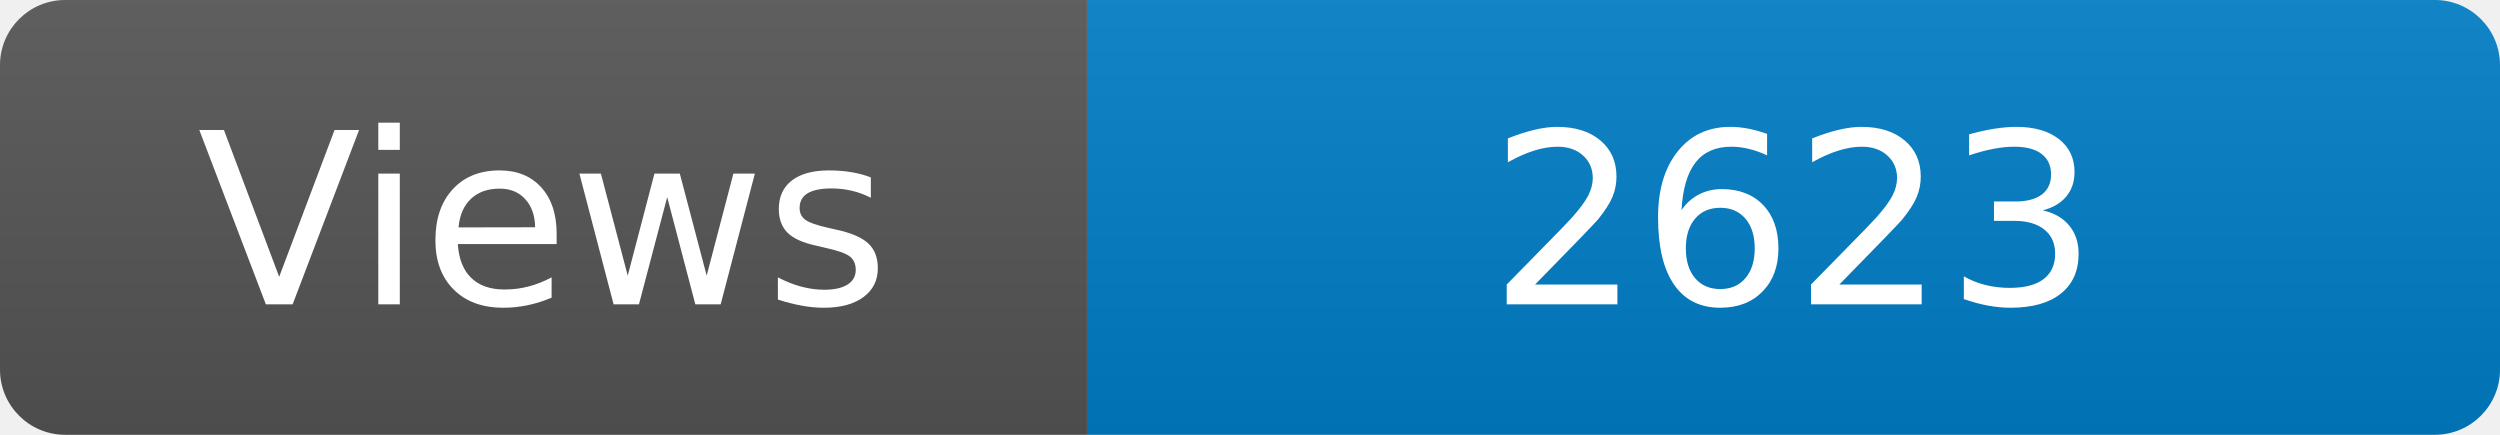
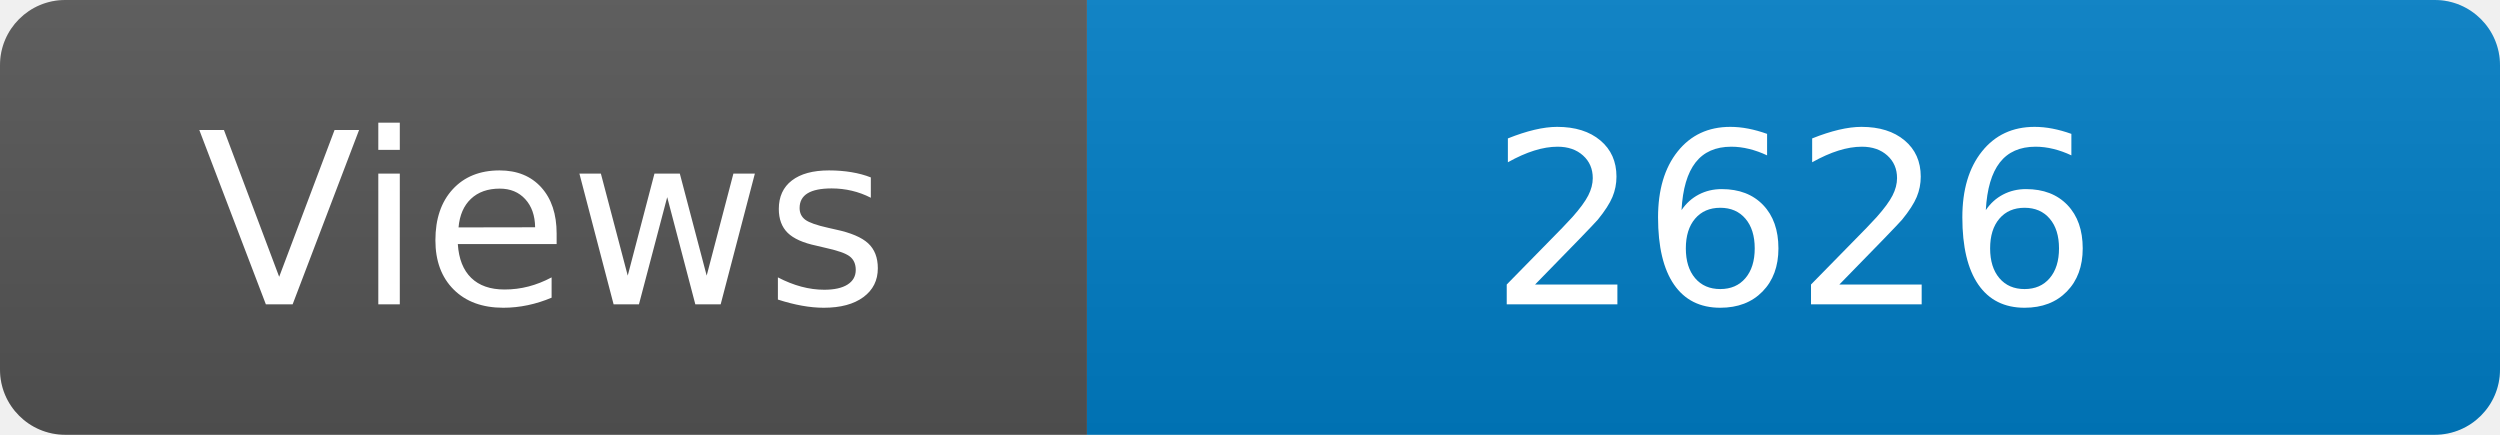
<svg xmlns="http://www.w3.org/2000/svg" width="115" height="20" role="img" aria-label="Maintained?: yes">
  <linearGradient id="s" x2="0" y2="100%">
    <stop offset="0" stop-color="#bbb" stop-opacity=".1" />
    <stop offset="1" stop-opacity=".1" />
  </linearGradient>
  <clipPath id="r">
    <rect width="115" height="20" rx="3" fill="#fff" />
  </clipPath>
  <g clip-path="url(#r)">
    <rect width="50" height="20" fill="#555" />
    <rect x="50" width="160" height="20" fill="#007ec6" />
    <rect width="115" height="20" fill="url(#s)" />
  </g>
  <g fill="#fff" text-anchor="middle" font-family="Verdana,Geneva,DejaVu Sans,sans-serif" font-size="110">
    <text x="250" y="140" transform="scale(.1)" fill="#fff">Views</text>
-     <text x="825" y="140" transform="scale(.1)" fill="#fff">2623</text>
+     <text x="825" y="140" transform="scale(.1)" fill="#fff">2626</text>
  </g>
</svg>
